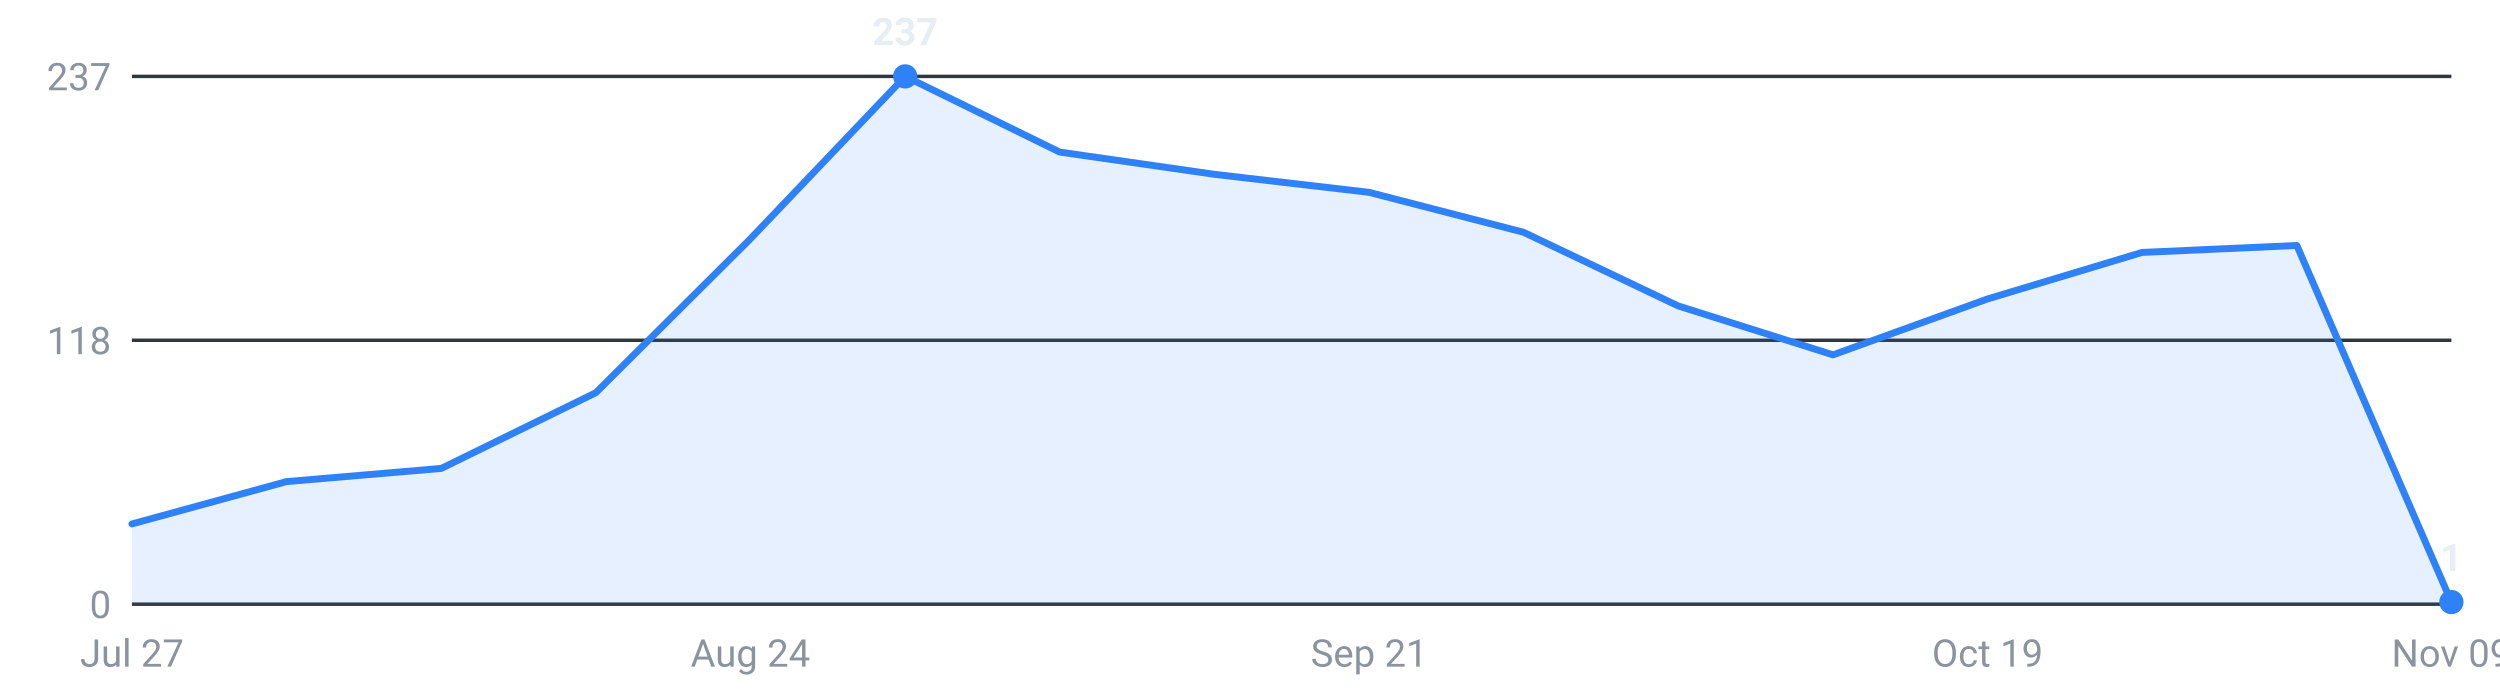
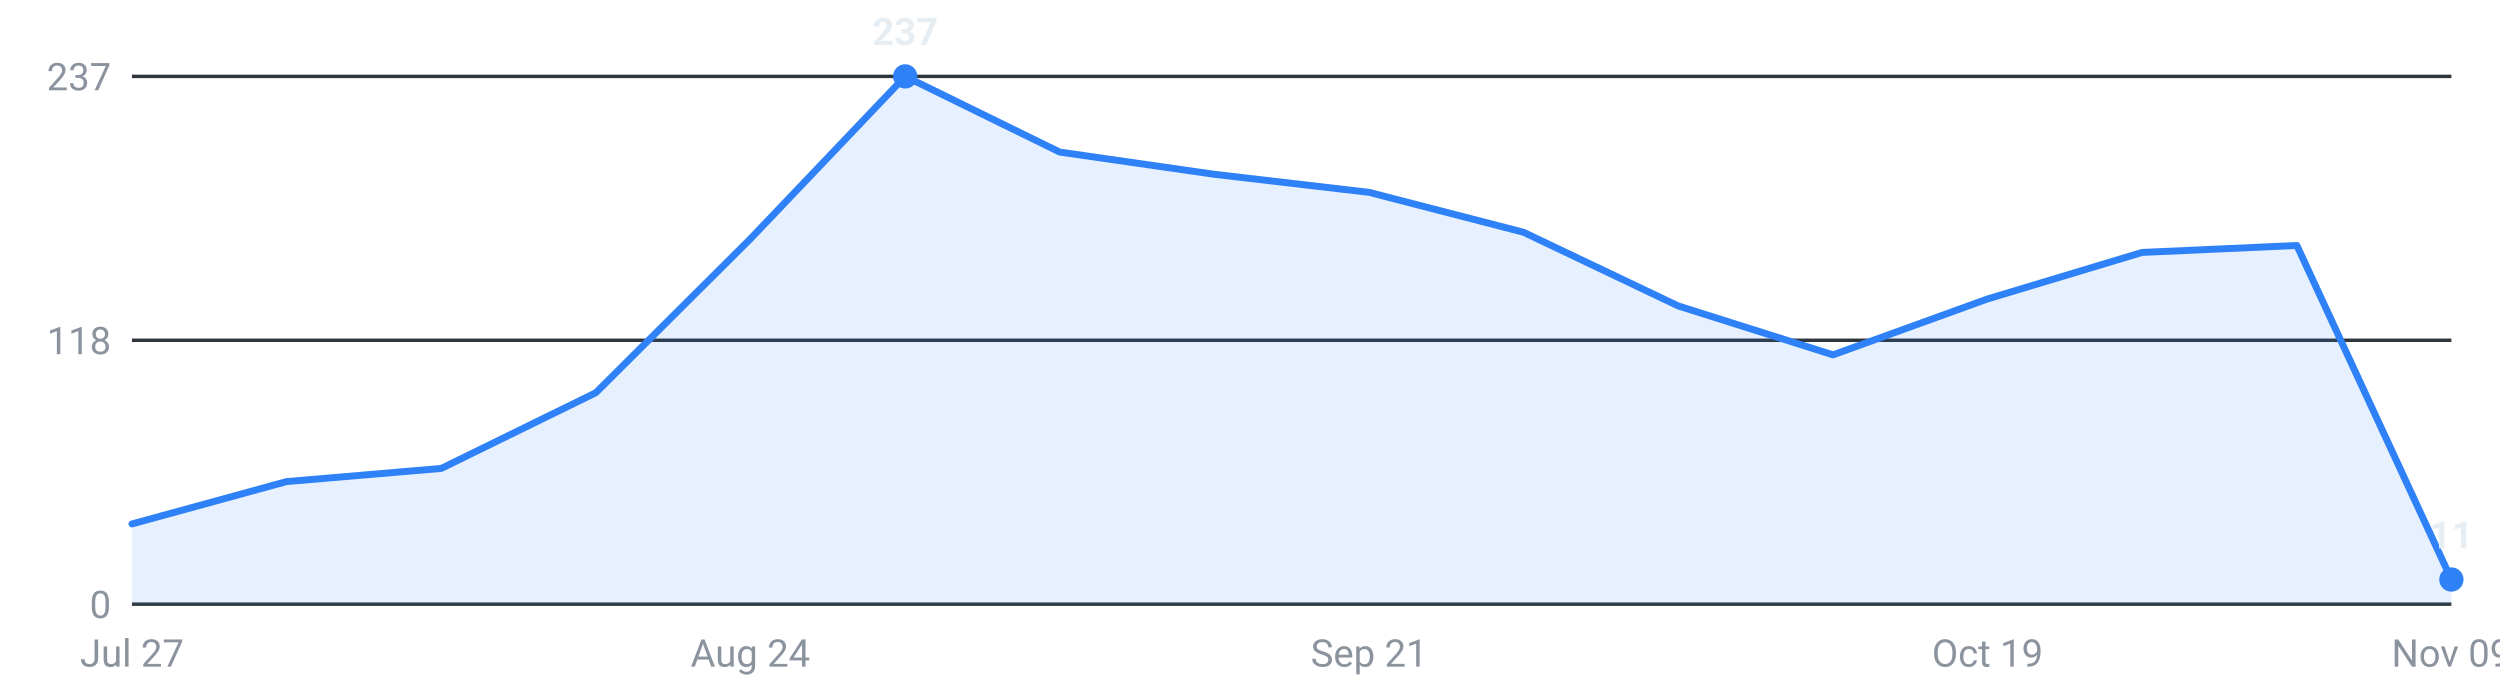
<svg xmlns="http://www.w3.org/2000/svg" viewBox="0 0 720 200" width="720" height="200" role="img" aria-label="Internships posted per week, last 16 weeks">
  <g font-family="-apple-system,Segoe UI,Roboto,sans-serif" font-size="11">
    <line x1="38" y1="174.0" x2="706" y2="174.0" stroke="#30363d" stroke-width="1" />
    <text x="32" y="178.0" text-anchor="end" fill="#8b949e">0</text>
    <line x1="38" y1="98.0" x2="706" y2="98.0" stroke="#30363d" stroke-width="1" />
    <text x="32" y="102.0" text-anchor="end" fill="#8b949e">118</text>
    <line x1="38" y1="22.0" x2="706" y2="22.0" stroke="#30363d" stroke-width="1" />
    <text x="32" y="26.0" text-anchor="end" fill="#8b949e">237</text>
-     <path d="M38.0,174 L38.0,150.9 L82.5,138.7 L127.1,134.9 L171.6,113.1 L216.1,68.8 L260.7,22.0 L305.2,43.8 L349.7,50.2 L394.3,55.4 L438.8,66.9 L483.3,88.1 L527.9,102.2 L572.4,86.1 L616.9,72.7 L661.5,70.7 L706.0,173.4 L706.0,174 Z" fill="#2f81f7" fill-opacity="0.12" />
-     <polyline points="38.0,150.9 82.5,138.7 127.1,134.9 171.6,113.1 216.1,68.8 260.7,22.0 305.2,43.8 349.7,50.2 394.3,55.4 438.8,66.9 483.3,88.1 527.9,102.2 572.4,86.1 616.9,72.7 661.5,70.7 706.0,173.4" fill="none" stroke="#2f81f7" stroke-width="2" stroke-linejoin="round" stroke-linecap="round" />
+     <path d="M38.0,174 L38.0,150.9 L82.5,138.7 L127.1,134.9 L171.6,113.1 L216.1,68.8 L260.7,22.0 L305.2,43.8 L349.7,50.2 L394.3,55.4 L438.8,66.9 L483.3,88.1 L527.9,102.2 L572.4,86.1 L616.9,72.7 L661.5,70.7 L706.0,166.9 L706.0,174 Z" fill="#2f81f7" fill-opacity="0.12" />
+     <polyline points="38.0,150.9 82.5,138.7 127.1,134.9 171.6,113.1 216.1,68.8 260.7,22.0 305.2,43.8 349.7,50.2 394.3,55.4 438.8,66.9 483.3,88.1 527.9,102.2 572.4,86.1 616.9,72.7 661.5,70.7 706.0,166.9" fill="none" stroke="#2f81f7" stroke-width="2" stroke-linejoin="round" stroke-linecap="round" />
    <circle cx="260.7" cy="22.0" r="3.5" fill="#2f81f7" />
    <text x="260.7" y="13.0" text-anchor="middle" fill="#e6edf3" font-weight="600">237</text>
-     <circle cx="706.0" cy="173.4" r="3.5" fill="#2f81f7" />
-     <text x="706.0" y="164.4" text-anchor="middle" fill="#e6edf3" font-weight="600">1</text>
+     <circle cx="706.0" cy="166.9" r="3.5" fill="#2f81f7" />
+     <text x="706.0" y="157.9" text-anchor="middle" fill="#e6edf3" font-weight="600">11</text>
    <text x="38.0" y="192" text-anchor="middle" fill="#8b949e">Jul 27</text>
    <text x="216.1" y="192" text-anchor="middle" fill="#8b949e">Aug 24</text>
    <text x="394.3" y="192" text-anchor="middle" fill="#8b949e">Sep 21</text>
    <text x="572.4" y="192" text-anchor="middle" fill="#8b949e">Oct 19</text>
    <text x="706.0" y="192" text-anchor="middle" fill="#8b949e">Nov 09</text>
  </g>
</svg>
